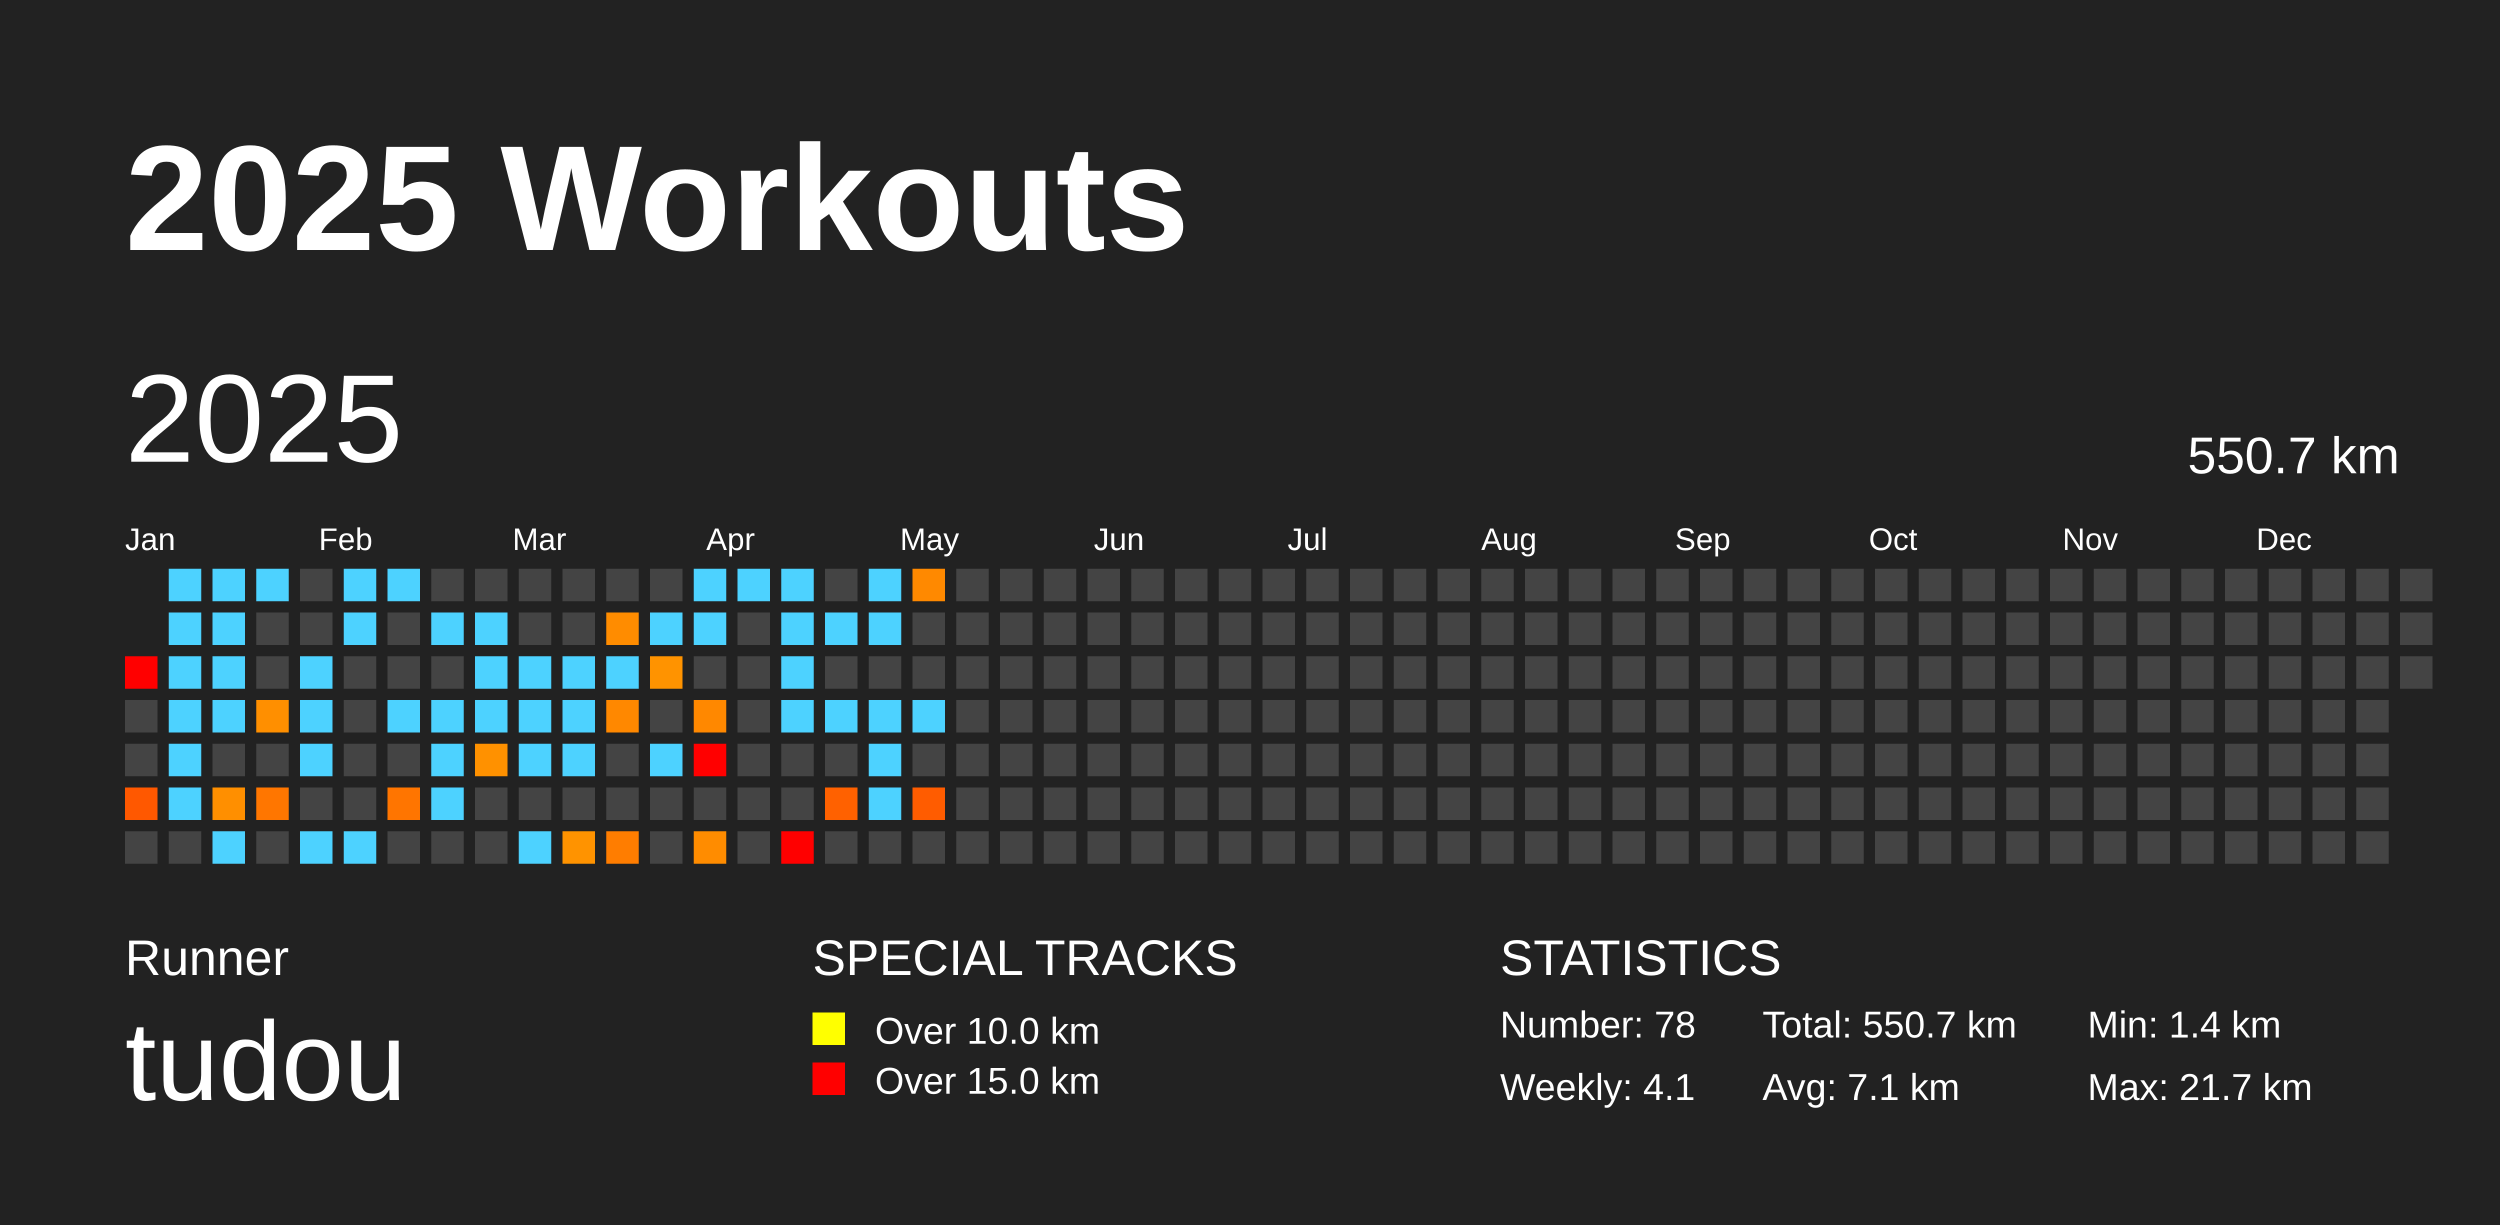
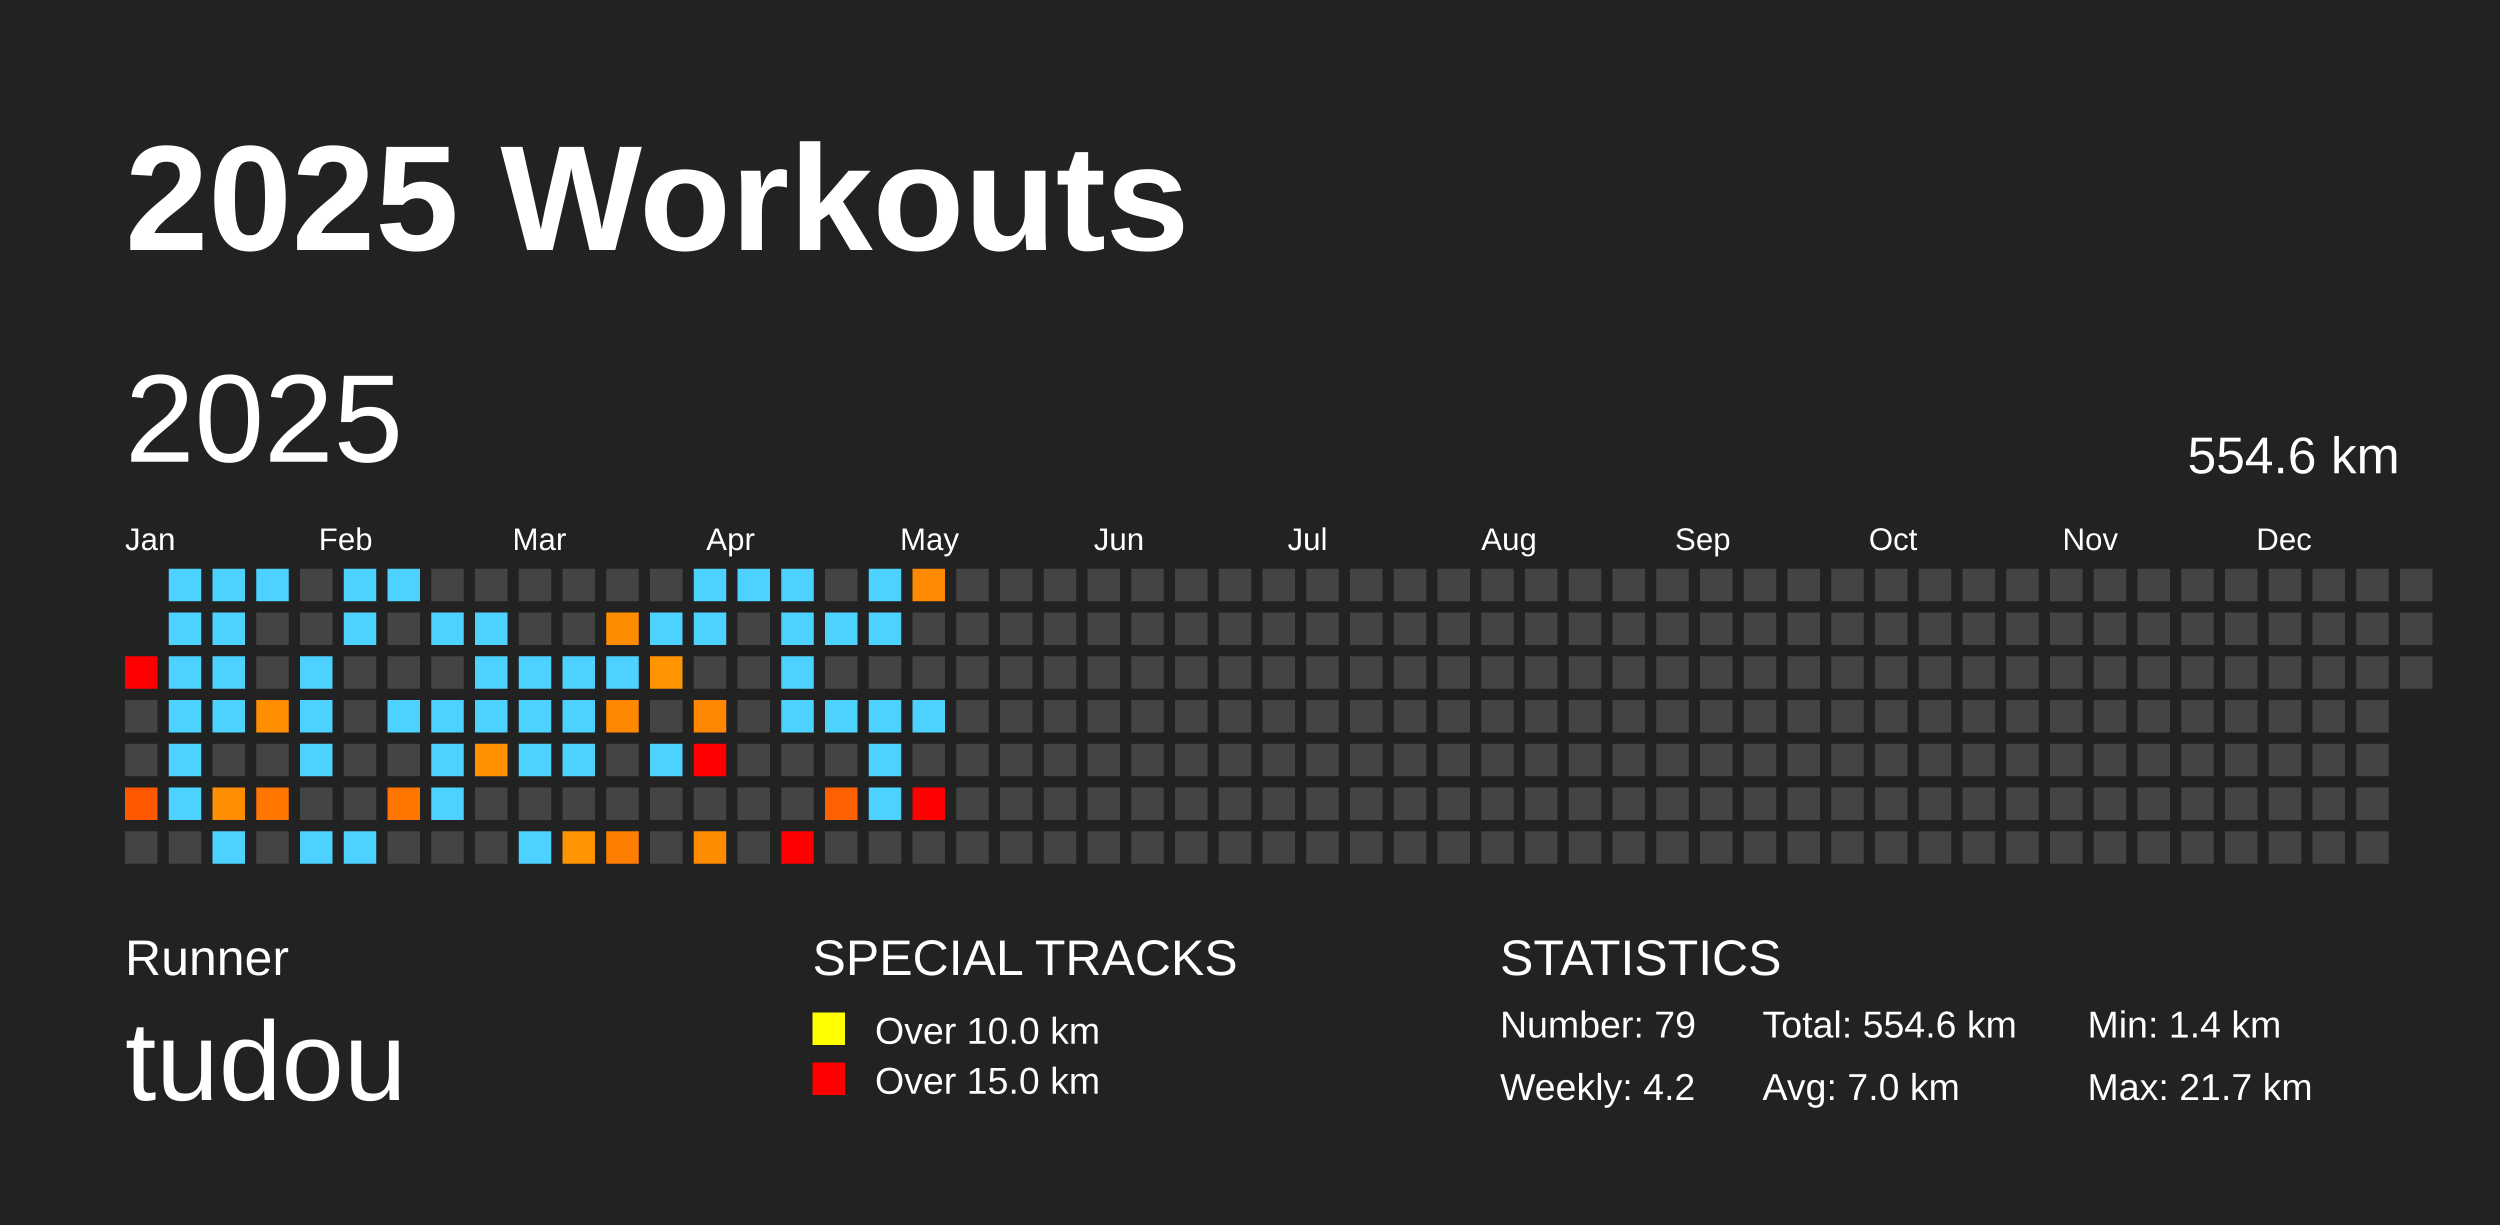
<svg xmlns="http://www.w3.org/2000/svg" baseProfile="full" height="98mm" version="1.1" viewBox="0,0,200,98" width="200mm">
  <defs />
  <rect fill="#222222" height="98" width="200" x="0" y="0" />
  <text fill="#FFFFFF" style="font-size:12px; font-family:Arial; font-weight:bold;" x="10" y="20">2025 Workouts</text>
  <text fill="#FFFFFF" style="font-size:4px; font-family:Arial" x="10" y="78">Runner</text>
  <text fill="#FFFFFF" style="font-size:9px; font-family:Arial" x="10" y="88">tudou</text>
  <text fill="#FFFFFF" style="font-size:4px; font-family:Arial" x="65" y="78">SPECIAL TRACKS</text>
  <rect fill="yellow" height="2.6" width="2.6" x="65" y="81" />
  <text fill="#FFFFFF" style="font-size:3px; font-family:Arial" x="70" y="83.5">Over 10.0 km</text>
  <rect fill="red" height="2.6" width="2.6" x="65" y="85" />
  <text fill="#FFFFFF" style="font-size:3px; font-family:Arial" x="70" y="87.5">Over 15.0 km</text>
  <text fill="#FFFFFF" style="font-size:4px; font-family:Arial" x="120" y="78">STATISTICS</text>
-   <text fill="#FFFFFF" style="font-size:3px; font-family:Arial" x="120" y="83">Number: 78</text>
-   <text fill="#FFFFFF" style="font-size:3px; font-family:Arial" x="120" y="88">Weekly: 4.1</text>
-   <text fill="#FFFFFF" style="font-size:3px; font-family:Arial" x="141" y="83">Total: 550.7 km</text>
-   <text fill="#FFFFFF" style="font-size:3px; font-family:Arial" x="141" y="88">Avg: 7.1 km</text>
+   <text fill="#FFFFFF" style="font-size:3px; font-family:Arial" x="120" y="83">Number: 79</text>
+   <text fill="#FFFFFF" style="font-size:3px; font-family:Arial" x="120" y="88">Weekly: 4.2</text>
+   <text fill="#FFFFFF" style="font-size:3px; font-family:Arial" x="141" y="83">Total: 554.6 km</text>
+   <text fill="#FFFFFF" style="font-size:3px; font-family:Arial" x="141" y="88">Avg: 7.0 km</text>
  <text fill="#FFFFFF" style="font-size:3px; font-family:Arial" x="167" y="83">Min: 1.4 km</text>
  <text fill="#FFFFFF" style="font-size:3px; font-family:Arial" x="167" y="88">Max: 21.7 km</text>
  <text dominant-baseline="hanging" fill="#FFFFFF" style="font-size:10.0px; font-family:Arial;" x="10" y="30">2025</text>
-   <text dominant-baseline="hanging" fill="#FFFFFF" style="font-size:4.125px; font-family:Arial;" x="175" y="35">550.7 km</text>
+   <text dominant-baseline="hanging" fill="#FFFFFF" style="font-size:4.125px; font-family:Arial;" x="175" y="35">554.6 km</text>
  <text fill="#FFFFFF" style="font-size:2.5px; font-family:Arial" x="10.0" y="44">Jan</text>
  <text fill="#FFFFFF" style="font-size:2.5px; font-family:Arial" x="25.5" y="44">Feb</text>
  <text fill="#FFFFFF" style="font-size:2.5px; font-family:Arial" x="41.0" y="44">Mar</text>
  <text fill="#FFFFFF" style="font-size:2.5px; font-family:Arial" x="56.5" y="44">Apr</text>
  <text fill="#FFFFFF" style="font-size:2.5px; font-family:Arial" x="72.0" y="44">May</text>
  <text fill="#FFFFFF" style="font-size:2.5px; font-family:Arial" x="87.5" y="44">Jun</text>
  <text fill="#FFFFFF" style="font-size:2.5px; font-family:Arial" x="103.0" y="44">Jul</text>
  <text fill="#FFFFFF" style="font-size:2.5px; font-family:Arial" x="118.5" y="44">Aug</text>
  <text fill="#FFFFFF" style="font-size:2.5px; font-family:Arial" x="134.0" y="44">Sep</text>
  <text fill="#FFFFFF" style="font-size:2.5px; font-family:Arial" x="149.5" y="44">Oct</text>
  <text fill="#FFFFFF" style="font-size:2.5px; font-family:Arial" x="165.0" y="44">Nov</text>
  <text fill="#FFFFFF" style="font-size:2.5px; font-family:Arial" x="180.5" y="44">Dec</text>
  <rect fill="red" height="2.6" width="2.6" x="10.0" y="52.5" />
  <rect fill="#444444" height="2.6" width="2.6" x="10.0" y="56.0" />
  <rect fill="#444444" height="2.6" width="2.6" x="10.0" y="59.5" />
  <rect fill="#ff5800" height="2.6" width="2.6" x="10.0" y="63.0" />
  <rect fill="#444444" height="2.6" width="2.6" x="10.0" y="66.5" />
  <rect fill="#4dd2ff" height="2.6" width="2.6" x="13.5" y="45.5" />
  <rect fill="#4dd2ff" height="2.6" width="2.6" x="13.5" y="49.0" />
  <rect fill="#4dd2ff" height="2.6" width="2.6" x="13.5" y="52.5" />
  <rect fill="#4dd2ff" height="2.6" width="2.6" x="13.5" y="56.0" />
  <rect fill="#4dd2ff" height="2.6" width="2.6" x="13.5" y="59.5" />
  <rect fill="#4dd2ff" height="2.6" width="2.6" x="13.5" y="63.0" />
  <rect fill="#444444" height="2.6" width="2.6" x="13.5" y="66.5" />
  <rect fill="#4dd2ff" height="2.6" width="2.6" x="17.0" y="45.5" />
  <rect fill="#4dd2ff" height="2.6" width="2.6" x="17.0" y="49.0" />
  <rect fill="#4dd2ff" height="2.6" width="2.6" x="17.0" y="52.5" />
  <rect fill="#4dd2ff" height="2.6" width="2.6" x="17.0" y="56.0" />
  <rect fill="#444444" height="2.6" width="2.6" x="17.0" y="59.5" />
  <rect fill="#ff8f00" height="2.6" width="2.6" x="17.0" y="63.0" />
  <rect fill="#4dd2ff" height="2.6" width="2.6" x="17.0" y="66.5" />
  <rect fill="#4dd2ff" height="2.6" width="2.6" x="20.5" y="45.5" />
  <rect fill="#444444" height="2.6" width="2.6" x="20.5" y="49.0" />
  <rect fill="#444444" height="2.6" width="2.6" x="20.5" y="52.5" />
  <rect fill="#ff8f00" height="2.6" width="2.6" x="20.5" y="56.0" />
  <rect fill="#444444" height="2.6" width="2.6" x="20.5" y="59.5" />
  <rect fill="#ff7600" height="2.6" width="2.6" x="20.5" y="63.0" />
  <rect fill="#444444" height="2.6" width="2.6" x="20.5" y="66.5" />
  <rect fill="#444444" height="2.6" width="2.6" x="24.0" y="45.5" />
  <rect fill="#444444" height="2.6" width="2.6" x="24.0" y="49.0" />
  <rect fill="#4dd2ff" height="2.6" width="2.6" x="24.0" y="52.5" />
  <rect fill="#4dd2ff" height="2.6" width="2.6" x="24.0" y="56.0" />
  <rect fill="#4dd2ff" height="2.6" width="2.6" x="24.0" y="59.5" />
  <rect fill="#444444" height="2.6" width="2.6" x="24.0" y="63.0" />
  <rect fill="#4dd2ff" height="2.6" width="2.6" x="24.0" y="66.5" />
  <rect fill="#4dd2ff" height="2.6" width="2.6" x="27.5" y="45.5" />
  <rect fill="#4dd2ff" height="2.6" width="2.6" x="27.5" y="49.0" />
  <rect fill="#444444" height="2.6" width="2.6" x="27.5" y="52.5" />
  <rect fill="#444444" height="2.6" width="2.6" x="27.5" y="56.0" />
  <rect fill="#444444" height="2.6" width="2.6" x="27.5" y="59.5" />
  <rect fill="#444444" height="2.6" width="2.6" x="27.5" y="63.0" />
  <rect fill="#4dd2ff" height="2.6" width="2.6" x="27.5" y="66.5" />
  <rect fill="#4dd2ff" height="2.6" width="2.6" x="31.0" y="45.5" />
  <rect fill="#444444" height="2.6" width="2.6" x="31.0" y="49.0" />
  <rect fill="#444444" height="2.6" width="2.6" x="31.0" y="52.5" />
  <rect fill="#4dd2ff" height="2.6" width="2.6" x="31.0" y="56.0" />
  <rect fill="#444444" height="2.6" width="2.6" x="31.0" y="59.5" />
  <rect fill="#ff7500" height="2.6" width="2.6" x="31.0" y="63.0" />
  <rect fill="#444444" height="2.6" width="2.6" x="31.0" y="66.5" />
  <rect fill="#444444" height="2.6" width="2.6" x="34.5" y="45.5" />
  <rect fill="#4dd2ff" height="2.6" width="2.6" x="34.5" y="49.0" />
  <rect fill="#444444" height="2.6" width="2.6" x="34.5" y="52.5" />
  <rect fill="#4dd2ff" height="2.6" width="2.6" x="34.5" y="56.0" />
  <rect fill="#4dd2ff" height="2.6" width="2.6" x="34.5" y="59.5" />
  <rect fill="#4dd2ff" height="2.6" width="2.6" x="34.5" y="63.0" />
  <rect fill="#444444" height="2.6" width="2.6" x="34.5" y="66.5" />
  <rect fill="#444444" height="2.6" width="2.6" x="38.0" y="45.5" />
  <rect fill="#4dd2ff" height="2.6" width="2.6" x="38.0" y="49.0" />
  <rect fill="#4dd2ff" height="2.6" width="2.6" x="38.0" y="52.5" />
  <rect fill="#4dd2ff" height="2.6" width="2.6" x="38.0" y="56.0" />
  <rect fill="#ff9100" height="2.6" width="2.6" x="38.0" y="59.5" />
  <rect fill="#444444" height="2.6" width="2.6" x="38.0" y="63.0" />
  <rect fill="#444444" height="2.6" width="2.6" x="38.0" y="66.5" />
  <rect fill="#444444" height="2.6" width="2.6" x="41.5" y="45.5" />
  <rect fill="#444444" height="2.6" width="2.6" x="41.5" y="49.0" />
  <rect fill="#4dd2ff" height="2.6" width="2.6" x="41.5" y="52.5" />
  <rect fill="#4dd2ff" height="2.6" width="2.6" x="41.5" y="56.0" />
  <rect fill="#4dd2ff" height="2.6" width="2.6" x="41.5" y="59.5" />
  <rect fill="#444444" height="2.6" width="2.6" x="41.5" y="63.0" />
  <rect fill="#4dd2ff" height="2.6" width="2.6" x="41.5" y="66.5" />
  <rect fill="#444444" height="2.6" width="2.6" x="45.0" y="45.5" />
  <rect fill="#444444" height="2.6" width="2.6" x="45.0" y="49.0" />
  <rect fill="#4dd2ff" height="2.6" width="2.6" x="45.0" y="52.5" />
  <rect fill="#4dd2ff" height="2.6" width="2.6" x="45.0" y="56.0" />
  <rect fill="#4dd2ff" height="2.6" width="2.6" x="45.0" y="59.5" />
  <rect fill="#444444" height="2.6" width="2.6" x="45.0" y="63.0" />
  <rect fill="#ff9300" height="2.6" width="2.6" x="45.0" y="66.5" />
  <rect fill="#444444" height="2.6" width="2.6" x="48.5" y="45.5" />
  <rect fill="#ff8c00" height="2.6" width="2.6" x="48.5" y="49.0" />
  <rect fill="#4dd2ff" height="2.6" width="2.6" x="48.5" y="52.5" />
  <rect fill="#ff8800" height="2.6" width="2.6" x="48.5" y="56.0" />
  <rect fill="#444444" height="2.6" width="2.6" x="48.5" y="59.5" />
  <rect fill="#444444" height="2.6" width="2.6" x="48.5" y="63.0" />
  <rect fill="#ff7d00" height="2.6" width="2.6" x="48.5" y="66.5" />
  <rect fill="#444444" height="2.6" width="2.6" x="52.0" y="45.5" />
  <rect fill="#4dd2ff" height="2.6" width="2.6" x="52.0" y="49.0" />
  <rect fill="#ff9300" height="2.6" width="2.6" x="52.0" y="52.5" />
  <rect fill="#444444" height="2.6" width="2.6" x="52.0" y="56.0" />
  <rect fill="#4dd2ff" height="2.6" width="2.6" x="52.0" y="59.5" />
  <rect fill="#444444" height="2.6" width="2.6" x="52.0" y="63.0" />
  <rect fill="#444444" height="2.6" width="2.6" x="52.0" y="66.5" />
  <rect fill="#4dd2ff" height="2.6" width="2.6" x="55.5" y="45.5" />
  <rect fill="#4dd2ff" height="2.6" width="2.6" x="55.5" y="49.0" />
  <rect fill="#444444" height="2.6" width="2.6" x="55.5" y="52.5" />
  <rect fill="#ff8800" height="2.6" width="2.6" x="55.5" y="56.0" />
  <rect fill="red" height="2.6" width="2.6" x="55.5" y="59.5" />
  <rect fill="#444444" height="2.6" width="2.6" x="55.5" y="63.0" />
  <rect fill="#ff8c00" height="2.6" width="2.6" x="55.5" y="66.5" />
  <rect fill="#4dd2ff" height="2.6" width="2.6" x="59.0" y="45.5" />
  <rect fill="#444444" height="2.6" width="2.6" x="59.0" y="49.0" />
  <rect fill="#444444" height="2.6" width="2.6" x="59.0" y="52.5" />
  <rect fill="#444444" height="2.6" width="2.6" x="59.0" y="56.0" />
  <rect fill="#444444" height="2.6" width="2.6" x="59.0" y="59.5" />
  <rect fill="#444444" height="2.6" width="2.6" x="59.0" y="63.0" />
  <rect fill="#444444" height="2.6" width="2.6" x="59.0" y="66.5" />
  <rect fill="#4dd2ff" height="2.6" width="2.6" x="62.5" y="45.5" />
  <rect fill="#4dd2ff" height="2.6" width="2.6" x="62.5" y="49.0" />
  <rect fill="#4dd2ff" height="2.6" width="2.6" x="62.5" y="52.5" />
  <rect fill="#4dd2ff" height="2.6" width="2.6" x="62.5" y="56.0" />
  <rect fill="#444444" height="2.6" width="2.6" x="62.5" y="59.5" />
  <rect fill="#444444" height="2.6" width="2.6" x="62.5" y="63.0" />
  <rect fill="red" height="2.6" width="2.6" x="62.5" y="66.5" />
  <rect fill="#444444" height="2.6" width="2.6" x="66.0" y="45.5" />
  <rect fill="#4dd2ff" height="2.6" width="2.6" x="66.0" y="49.0" />
  <rect fill="#444444" height="2.6" width="2.6" x="66.0" y="52.5" />
  <rect fill="#4dd2ff" height="2.6" width="2.6" x="66.0" y="56.0" />
  <rect fill="#444444" height="2.6" width="2.6" x="66.0" y="59.5" />
  <rect fill="#ff6100" height="2.6" width="2.6" x="66.0" y="63.0" />
  <rect fill="#444444" height="2.6" width="2.6" x="66.0" y="66.5" />
  <rect fill="#4dd2ff" height="2.6" width="2.6" x="69.5" y="45.5" />
  <rect fill="#4dd2ff" height="2.6" width="2.6" x="69.5" y="49.0" />
  <rect fill="#444444" height="2.6" width="2.6" x="69.5" y="52.5" />
  <rect fill="#4dd2ff" height="2.6" width="2.6" x="69.5" y="56.0" />
  <rect fill="#4dd2ff" height="2.6" width="2.6" x="69.5" y="59.5" />
  <rect fill="#4dd2ff" height="2.6" width="2.6" x="69.5" y="63.0" />
  <rect fill="#444444" height="2.6" width="2.6" x="69.5" y="66.5" />
  <rect fill="#ff8900" height="2.6" width="2.6" x="73.0" y="45.5" />
  <rect fill="#444444" height="2.6" width="2.6" x="73.0" y="49.0" />
  <rect fill="#444444" height="2.6" width="2.6" x="73.0" y="52.5" />
  <rect fill="#4dd2ff" height="2.6" width="2.6" x="73.0" y="56.0" />
  <rect fill="#444444" height="2.6" width="2.6" x="73.0" y="59.5" />
-   <rect fill="#ff5c00" height="2.6" width="2.6" x="73.0" y="63.0" />
+   <rect fill="red" height="2.6" width="2.6" x="73.0" y="63.0" />
  <rect fill="#444444" height="2.6" width="2.6" x="73.0" y="66.5" />
  <rect fill="#444444" height="2.6" width="2.6" x="76.5" y="45.5" />
  <rect fill="#444444" height="2.6" width="2.6" x="76.5" y="49.0" />
  <rect fill="#444444" height="2.6" width="2.6" x="76.5" y="52.5" />
  <rect fill="#444444" height="2.6" width="2.6" x="76.5" y="56.0" />
  <rect fill="#444444" height="2.6" width="2.6" x="76.5" y="59.5" />
  <rect fill="#444444" height="2.6" width="2.6" x="76.5" y="63.0" />
  <rect fill="#444444" height="2.6" width="2.6" x="76.5" y="66.5" />
  <rect fill="#444444" height="2.6" width="2.6" x="80.0" y="45.5" />
  <rect fill="#444444" height="2.6" width="2.6" x="80.0" y="49.0" />
  <rect fill="#444444" height="2.6" width="2.6" x="80.0" y="52.5" />
  <rect fill="#444444" height="2.6" width="2.6" x="80.0" y="56.0" />
  <rect fill="#444444" height="2.6" width="2.6" x="80.0" y="59.5" />
  <rect fill="#444444" height="2.6" width="2.6" x="80.0" y="63.0" />
  <rect fill="#444444" height="2.6" width="2.6" x="80.0" y="66.5" />
  <rect fill="#444444" height="2.6" width="2.6" x="83.5" y="45.5" />
  <rect fill="#444444" height="2.6" width="2.6" x="83.5" y="49.0" />
  <rect fill="#444444" height="2.6" width="2.6" x="83.5" y="52.5" />
  <rect fill="#444444" height="2.6" width="2.6" x="83.5" y="56.0" />
  <rect fill="#444444" height="2.6" width="2.6" x="83.5" y="59.5" />
  <rect fill="#444444" height="2.6" width="2.6" x="83.5" y="63.0" />
  <rect fill="#444444" height="2.6" width="2.6" x="83.5" y="66.5" />
  <rect fill="#444444" height="2.6" width="2.6" x="87.0" y="45.5" />
  <rect fill="#444444" height="2.6" width="2.6" x="87.0" y="49.0" />
  <rect fill="#444444" height="2.6" width="2.6" x="87.0" y="52.5" />
  <rect fill="#444444" height="2.6" width="2.6" x="87.0" y="56.0" />
  <rect fill="#444444" height="2.6" width="2.6" x="87.0" y="59.5" />
  <rect fill="#444444" height="2.6" width="2.6" x="87.0" y="63.0" />
  <rect fill="#444444" height="2.6" width="2.6" x="87.0" y="66.5" />
  <rect fill="#444444" height="2.6" width="2.6" x="90.5" y="45.5" />
  <rect fill="#444444" height="2.6" width="2.6" x="90.5" y="49.0" />
  <rect fill="#444444" height="2.6" width="2.6" x="90.5" y="52.5" />
  <rect fill="#444444" height="2.6" width="2.6" x="90.5" y="56.0" />
  <rect fill="#444444" height="2.6" width="2.6" x="90.5" y="59.5" />
  <rect fill="#444444" height="2.6" width="2.6" x="90.5" y="63.0" />
  <rect fill="#444444" height="2.6" width="2.6" x="90.5" y="66.5" />
  <rect fill="#444444" height="2.6" width="2.6" x="94.0" y="45.5" />
  <rect fill="#444444" height="2.6" width="2.6" x="94.0" y="49.0" />
  <rect fill="#444444" height="2.6" width="2.6" x="94.0" y="52.5" />
  <rect fill="#444444" height="2.6" width="2.6" x="94.0" y="56.0" />
  <rect fill="#444444" height="2.6" width="2.6" x="94.0" y="59.5" />
  <rect fill="#444444" height="2.6" width="2.6" x="94.0" y="63.0" />
  <rect fill="#444444" height="2.6" width="2.6" x="94.0" y="66.5" />
  <rect fill="#444444" height="2.6" width="2.6" x="97.5" y="45.5" />
  <rect fill="#444444" height="2.6" width="2.6" x="97.5" y="49.0" />
  <rect fill="#444444" height="2.6" width="2.6" x="97.5" y="52.5" />
  <rect fill="#444444" height="2.6" width="2.6" x="97.5" y="56.0" />
  <rect fill="#444444" height="2.6" width="2.6" x="97.5" y="59.5" />
  <rect fill="#444444" height="2.6" width="2.6" x="97.5" y="63.0" />
  <rect fill="#444444" height="2.6" width="2.6" x="97.5" y="66.5" />
  <rect fill="#444444" height="2.6" width="2.6" x="101.0" y="45.5" />
  <rect fill="#444444" height="2.6" width="2.6" x="101.0" y="49.0" />
  <rect fill="#444444" height="2.6" width="2.6" x="101.0" y="52.5" />
  <rect fill="#444444" height="2.6" width="2.6" x="101.0" y="56.0" />
  <rect fill="#444444" height="2.6" width="2.6" x="101.0" y="59.5" />
  <rect fill="#444444" height="2.6" width="2.6" x="101.0" y="63.0" />
  <rect fill="#444444" height="2.6" width="2.6" x="101.0" y="66.5" />
  <rect fill="#444444" height="2.6" width="2.6" x="104.5" y="45.5" />
  <rect fill="#444444" height="2.6" width="2.6" x="104.5" y="49.0" />
  <rect fill="#444444" height="2.6" width="2.6" x="104.5" y="52.5" />
  <rect fill="#444444" height="2.6" width="2.6" x="104.5" y="56.0" />
  <rect fill="#444444" height="2.6" width="2.6" x="104.5" y="59.5" />
  <rect fill="#444444" height="2.6" width="2.6" x="104.5" y="63.0" />
  <rect fill="#444444" height="2.6" width="2.6" x="104.5" y="66.5" />
  <rect fill="#444444" height="2.6" width="2.6" x="108.0" y="45.5" />
  <rect fill="#444444" height="2.6" width="2.6" x="108.0" y="49.0" />
  <rect fill="#444444" height="2.6" width="2.6" x="108.0" y="52.5" />
  <rect fill="#444444" height="2.6" width="2.6" x="108.0" y="56.0" />
  <rect fill="#444444" height="2.6" width="2.6" x="108.0" y="59.5" />
  <rect fill="#444444" height="2.6" width="2.6" x="108.0" y="63.0" />
  <rect fill="#444444" height="2.6" width="2.6" x="108.0" y="66.5" />
  <rect fill="#444444" height="2.6" width="2.6" x="111.5" y="45.5" />
  <rect fill="#444444" height="2.6" width="2.6" x="111.5" y="49.0" />
  <rect fill="#444444" height="2.6" width="2.6" x="111.5" y="52.5" />
  <rect fill="#444444" height="2.6" width="2.6" x="111.5" y="56.0" />
  <rect fill="#444444" height="2.6" width="2.6" x="111.5" y="59.5" />
  <rect fill="#444444" height="2.6" width="2.6" x="111.5" y="63.0" />
  <rect fill="#444444" height="2.6" width="2.6" x="111.5" y="66.5" />
  <rect fill="#444444" height="2.6" width="2.6" x="115.0" y="45.5" />
  <rect fill="#444444" height="2.6" width="2.6" x="115.0" y="49.0" />
  <rect fill="#444444" height="2.6" width="2.6" x="115.0" y="52.5" />
  <rect fill="#444444" height="2.6" width="2.6" x="115.0" y="56.0" />
  <rect fill="#444444" height="2.6" width="2.6" x="115.0" y="59.5" />
  <rect fill="#444444" height="2.6" width="2.6" x="115.0" y="63.0" />
  <rect fill="#444444" height="2.6" width="2.6" x="115.0" y="66.5" />
  <rect fill="#444444" height="2.6" width="2.6" x="118.5" y="45.5" />
  <rect fill="#444444" height="2.6" width="2.6" x="118.5" y="49.0" />
  <rect fill="#444444" height="2.6" width="2.6" x="118.5" y="52.5" />
  <rect fill="#444444" height="2.6" width="2.6" x="118.5" y="56.0" />
  <rect fill="#444444" height="2.6" width="2.6" x="118.5" y="59.5" />
  <rect fill="#444444" height="2.6" width="2.6" x="118.5" y="63.0" />
  <rect fill="#444444" height="2.6" width="2.6" x="118.5" y="66.5" />
  <rect fill="#444444" height="2.6" width="2.6" x="122.0" y="45.5" />
  <rect fill="#444444" height="2.6" width="2.6" x="122.0" y="49.0" />
  <rect fill="#444444" height="2.6" width="2.6" x="122.0" y="52.5" />
  <rect fill="#444444" height="2.6" width="2.6" x="122.0" y="56.0" />
  <rect fill="#444444" height="2.6" width="2.6" x="122.0" y="59.5" />
  <rect fill="#444444" height="2.6" width="2.6" x="122.0" y="63.0" />
  <rect fill="#444444" height="2.6" width="2.6" x="122.0" y="66.5" />
  <rect fill="#444444" height="2.6" width="2.6" x="125.5" y="45.5" />
  <rect fill="#444444" height="2.6" width="2.6" x="125.5" y="49.0" />
  <rect fill="#444444" height="2.6" width="2.6" x="125.5" y="52.5" />
  <rect fill="#444444" height="2.6" width="2.6" x="125.5" y="56.0" />
  <rect fill="#444444" height="2.6" width="2.6" x="125.5" y="59.5" />
  <rect fill="#444444" height="2.6" width="2.6" x="125.5" y="63.0" />
  <rect fill="#444444" height="2.6" width="2.6" x="125.5" y="66.5" />
  <rect fill="#444444" height="2.6" width="2.6" x="129.0" y="45.5" />
  <rect fill="#444444" height="2.6" width="2.6" x="129.0" y="49.0" />
  <rect fill="#444444" height="2.6" width="2.6" x="129.0" y="52.5" />
  <rect fill="#444444" height="2.6" width="2.6" x="129.0" y="56.0" />
  <rect fill="#444444" height="2.6" width="2.6" x="129.0" y="59.5" />
  <rect fill="#444444" height="2.6" width="2.6" x="129.0" y="63.0" />
  <rect fill="#444444" height="2.6" width="2.6" x="129.0" y="66.5" />
  <rect fill="#444444" height="2.6" width="2.6" x="132.5" y="45.5" />
  <rect fill="#444444" height="2.6" width="2.6" x="132.5" y="49.0" />
  <rect fill="#444444" height="2.6" width="2.6" x="132.5" y="52.5" />
  <rect fill="#444444" height="2.6" width="2.6" x="132.5" y="56.0" />
  <rect fill="#444444" height="2.6" width="2.6" x="132.5" y="59.5" />
  <rect fill="#444444" height="2.6" width="2.6" x="132.5" y="63.0" />
  <rect fill="#444444" height="2.6" width="2.6" x="132.5" y="66.5" />
  <rect fill="#444444" height="2.6" width="2.6" x="136.0" y="45.5" />
  <rect fill="#444444" height="2.6" width="2.6" x="136.0" y="49.0" />
  <rect fill="#444444" height="2.6" width="2.6" x="136.0" y="52.5" />
  <rect fill="#444444" height="2.6" width="2.6" x="136.0" y="56.0" />
  <rect fill="#444444" height="2.6" width="2.6" x="136.0" y="59.5" />
  <rect fill="#444444" height="2.6" width="2.6" x="136.0" y="63.0" />
  <rect fill="#444444" height="2.6" width="2.6" x="136.0" y="66.5" />
  <rect fill="#444444" height="2.6" width="2.6" x="139.5" y="45.5" />
  <rect fill="#444444" height="2.6" width="2.6" x="139.5" y="49.0" />
  <rect fill="#444444" height="2.6" width="2.6" x="139.5" y="52.5" />
  <rect fill="#444444" height="2.6" width="2.6" x="139.5" y="56.0" />
  <rect fill="#444444" height="2.6" width="2.6" x="139.5" y="59.5" />
  <rect fill="#444444" height="2.6" width="2.6" x="139.5" y="63.0" />
  <rect fill="#444444" height="2.6" width="2.6" x="139.5" y="66.5" />
  <rect fill="#444444" height="2.6" width="2.6" x="143.0" y="45.5" />
  <rect fill="#444444" height="2.6" width="2.6" x="143.0" y="49.0" />
  <rect fill="#444444" height="2.6" width="2.6" x="143.0" y="52.5" />
  <rect fill="#444444" height="2.6" width="2.6" x="143.0" y="56.0" />
  <rect fill="#444444" height="2.6" width="2.6" x="143.0" y="59.5" />
  <rect fill="#444444" height="2.6" width="2.6" x="143.0" y="63.0" />
  <rect fill="#444444" height="2.6" width="2.6" x="143.0" y="66.5" />
  <rect fill="#444444" height="2.6" width="2.6" x="146.5" y="45.5" />
  <rect fill="#444444" height="2.6" width="2.6" x="146.5" y="49.0" />
  <rect fill="#444444" height="2.6" width="2.6" x="146.5" y="52.5" />
  <rect fill="#444444" height="2.6" width="2.6" x="146.5" y="56.0" />
  <rect fill="#444444" height="2.6" width="2.6" x="146.5" y="59.5" />
  <rect fill="#444444" height="2.6" width="2.6" x="146.5" y="63.0" />
  <rect fill="#444444" height="2.6" width="2.6" x="146.5" y="66.5" />
  <rect fill="#444444" height="2.6" width="2.6" x="150.0" y="45.5" />
  <rect fill="#444444" height="2.6" width="2.6" x="150.0" y="49.0" />
  <rect fill="#444444" height="2.6" width="2.6" x="150.0" y="52.5" />
  <rect fill="#444444" height="2.6" width="2.6" x="150.0" y="56.0" />
  <rect fill="#444444" height="2.6" width="2.6" x="150.0" y="59.5" />
  <rect fill="#444444" height="2.6" width="2.6" x="150.0" y="63.0" />
  <rect fill="#444444" height="2.6" width="2.6" x="150.0" y="66.5" />
  <rect fill="#444444" height="2.6" width="2.6" x="153.5" y="45.5" />
  <rect fill="#444444" height="2.6" width="2.6" x="153.5" y="49.0" />
  <rect fill="#444444" height="2.6" width="2.6" x="153.5" y="52.5" />
  <rect fill="#444444" height="2.6" width="2.6" x="153.5" y="56.0" />
  <rect fill="#444444" height="2.6" width="2.6" x="153.5" y="59.5" />
  <rect fill="#444444" height="2.6" width="2.6" x="153.5" y="63.0" />
  <rect fill="#444444" height="2.6" width="2.6" x="153.5" y="66.5" />
  <rect fill="#444444" height="2.6" width="2.6" x="157.0" y="45.5" />
  <rect fill="#444444" height="2.6" width="2.6" x="157.0" y="49.0" />
  <rect fill="#444444" height="2.6" width="2.6" x="157.0" y="52.5" />
  <rect fill="#444444" height="2.6" width="2.6" x="157.0" y="56.0" />
  <rect fill="#444444" height="2.6" width="2.6" x="157.0" y="59.5" />
  <rect fill="#444444" height="2.6" width="2.6" x="157.0" y="63.0" />
  <rect fill="#444444" height="2.6" width="2.6" x="157.0" y="66.5" />
  <rect fill="#444444" height="2.6" width="2.6" x="160.5" y="45.5" />
  <rect fill="#444444" height="2.6" width="2.6" x="160.5" y="49.0" />
  <rect fill="#444444" height="2.6" width="2.6" x="160.5" y="52.5" />
  <rect fill="#444444" height="2.6" width="2.6" x="160.5" y="56.0" />
  <rect fill="#444444" height="2.6" width="2.6" x="160.5" y="59.5" />
  <rect fill="#444444" height="2.6" width="2.6" x="160.5" y="63.0" />
  <rect fill="#444444" height="2.6" width="2.6" x="160.5" y="66.5" />
  <rect fill="#444444" height="2.6" width="2.6" x="164.0" y="45.5" />
  <rect fill="#444444" height="2.6" width="2.6" x="164.0" y="49.0" />
  <rect fill="#444444" height="2.6" width="2.6" x="164.0" y="52.5" />
  <rect fill="#444444" height="2.6" width="2.6" x="164.0" y="56.0" />
  <rect fill="#444444" height="2.6" width="2.6" x="164.0" y="59.5" />
  <rect fill="#444444" height="2.6" width="2.6" x="164.0" y="63.0" />
  <rect fill="#444444" height="2.6" width="2.6" x="164.0" y="66.5" />
  <rect fill="#444444" height="2.6" width="2.6" x="167.5" y="45.5" />
  <rect fill="#444444" height="2.6" width="2.6" x="167.5" y="49.0" />
  <rect fill="#444444" height="2.6" width="2.6" x="167.5" y="52.5" />
  <rect fill="#444444" height="2.6" width="2.6" x="167.5" y="56.0" />
  <rect fill="#444444" height="2.6" width="2.6" x="167.5" y="59.5" />
  <rect fill="#444444" height="2.6" width="2.6" x="167.5" y="63.0" />
  <rect fill="#444444" height="2.6" width="2.6" x="167.5" y="66.5" />
  <rect fill="#444444" height="2.6" width="2.6" x="171.0" y="45.5" />
  <rect fill="#444444" height="2.6" width="2.6" x="171.0" y="49.0" />
  <rect fill="#444444" height="2.6" width="2.6" x="171.0" y="52.5" />
  <rect fill="#444444" height="2.6" width="2.6" x="171.0" y="56.0" />
  <rect fill="#444444" height="2.6" width="2.6" x="171.0" y="59.5" />
  <rect fill="#444444" height="2.6" width="2.6" x="171.0" y="63.0" />
  <rect fill="#444444" height="2.6" width="2.6" x="171.0" y="66.5" />
  <rect fill="#444444" height="2.6" width="2.6" x="174.5" y="45.5" />
  <rect fill="#444444" height="2.6" width="2.6" x="174.5" y="49.0" />
  <rect fill="#444444" height="2.6" width="2.6" x="174.5" y="52.5" />
  <rect fill="#444444" height="2.6" width="2.6" x="174.5" y="56.0" />
  <rect fill="#444444" height="2.6" width="2.6" x="174.5" y="59.5" />
  <rect fill="#444444" height="2.6" width="2.6" x="174.5" y="63.0" />
  <rect fill="#444444" height="2.6" width="2.6" x="174.5" y="66.5" />
  <rect fill="#444444" height="2.6" width="2.6" x="178.0" y="45.5" />
  <rect fill="#444444" height="2.6" width="2.6" x="178.0" y="49.0" />
  <rect fill="#444444" height="2.6" width="2.6" x="178.0" y="52.5" />
  <rect fill="#444444" height="2.6" width="2.6" x="178.0" y="56.0" />
  <rect fill="#444444" height="2.6" width="2.6" x="178.0" y="59.5" />
  <rect fill="#444444" height="2.6" width="2.6" x="178.0" y="63.0" />
  <rect fill="#444444" height="2.6" width="2.6" x="178.0" y="66.5" />
  <rect fill="#444444" height="2.6" width="2.6" x="181.5" y="45.5" />
  <rect fill="#444444" height="2.6" width="2.6" x="181.5" y="49.0" />
  <rect fill="#444444" height="2.6" width="2.6" x="181.5" y="52.5" />
  <rect fill="#444444" height="2.6" width="2.6" x="181.5" y="56.0" />
  <rect fill="#444444" height="2.6" width="2.6" x="181.5" y="59.5" />
  <rect fill="#444444" height="2.6" width="2.6" x="181.5" y="63.0" />
  <rect fill="#444444" height="2.6" width="2.6" x="181.5" y="66.5" />
  <rect fill="#444444" height="2.6" width="2.6" x="185.0" y="45.5" />
  <rect fill="#444444" height="2.6" width="2.6" x="185.0" y="49.0" />
  <rect fill="#444444" height="2.6" width="2.6" x="185.0" y="52.5" />
  <rect fill="#444444" height="2.6" width="2.6" x="185.0" y="56.0" />
  <rect fill="#444444" height="2.6" width="2.6" x="185.0" y="59.5" />
  <rect fill="#444444" height="2.6" width="2.6" x="185.0" y="63.0" />
  <rect fill="#444444" height="2.6" width="2.6" x="185.0" y="66.5" />
  <rect fill="#444444" height="2.6" width="2.6" x="188.5" y="45.5" />
  <rect fill="#444444" height="2.6" width="2.6" x="188.5" y="49.0" />
  <rect fill="#444444" height="2.6" width="2.6" x="188.5" y="52.5" />
  <rect fill="#444444" height="2.6" width="2.6" x="188.5" y="56.0" />
  <rect fill="#444444" height="2.6" width="2.6" x="188.5" y="59.5" />
  <rect fill="#444444" height="2.6" width="2.6" x="188.5" y="63.0" />
  <rect fill="#444444" height="2.6" width="2.6" x="188.5" y="66.5" />
  <rect fill="#444444" height="2.6" width="2.6" x="192.0" y="45.5" />
  <rect fill="#444444" height="2.6" width="2.6" x="192.0" y="49.0" />
  <rect fill="#444444" height="2.6" width="2.6" x="192.0" y="52.5" />
</svg>
